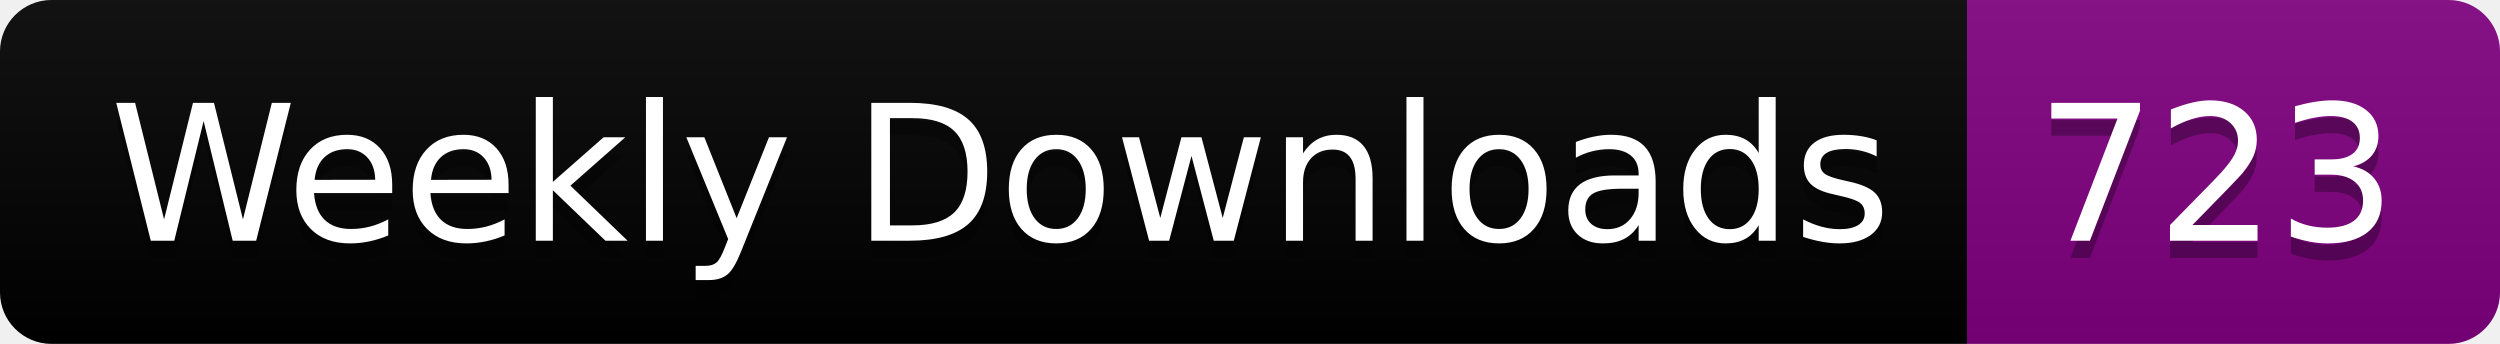
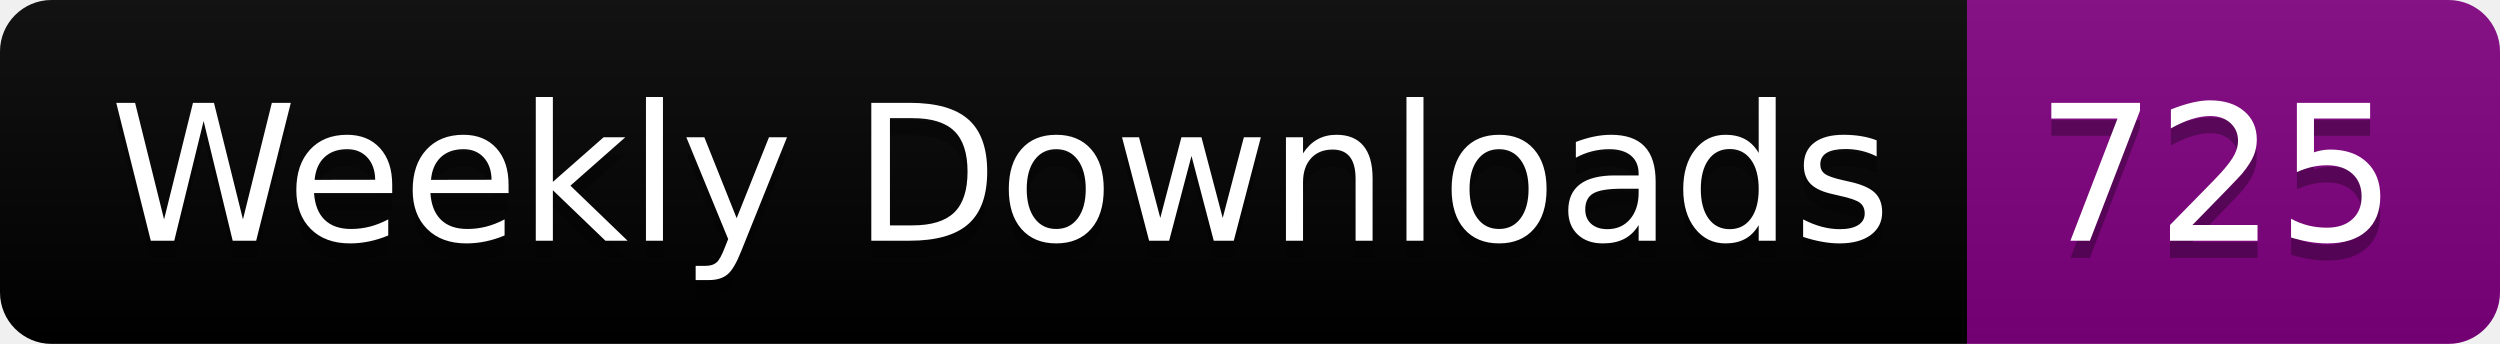
<svg xmlns="http://www.w3.org/2000/svg" width="145.4" height="20">
  <linearGradient id="smooth" x2="0" y2="100%">
    <stop offset="0" stop-color="#bbb" stop-opacity=".1" />
    <stop offset="1" stop-opacity=".1" />
  </linearGradient>
  <clipPath id="round">
    <rect width="145.4" height="20" rx="3" fill="#fff" />
  </clipPath>
  <g clip-path="url(#round)">
    <rect width="114.4" height="20" fill="black" />
    <rect x="114.4" width="31.0" height="20" fill="purple" />
    <rect width="145.4" height="20" fill="url(#smooth)" />
  </g>
  <g fill="#fff" text-anchor="middle" font-family="DejaVu Sans,Verdana,Geneva,sans-serif" font-size="110">
    <text x="582.0" y="150" fill="#010101" fill-opacity=".3" transform="scale(0.1)" textLength="1044.0" lengthAdjust="spacing">Weekly Downloads</text>
    <text x="582.0" y="140" transform="scale(0.1)" textLength="1044.0" lengthAdjust="spacing">Weekly Downloads</text>
-     <text x="1289.0" y="150" fill="#010101" fill-opacity=".3" transform="scale(0.1)" textLength="210.0" lengthAdjust="spacing">723</text>
-     <text x="1289.0" y="140" transform="scale(0.1)" textLength="210.0" lengthAdjust="spacing">723</text>
+     <text x="1289.0" y="150" fill="#010101" fill-opacity=".3" transform="scale(0.1)" textLength="210.0" lengthAdjust="spacing">725</text>
+     <text x="1289.0" y="140" transform="scale(0.1)" textLength="210.0" lengthAdjust="spacing">725</text>
  </g>
</svg>
